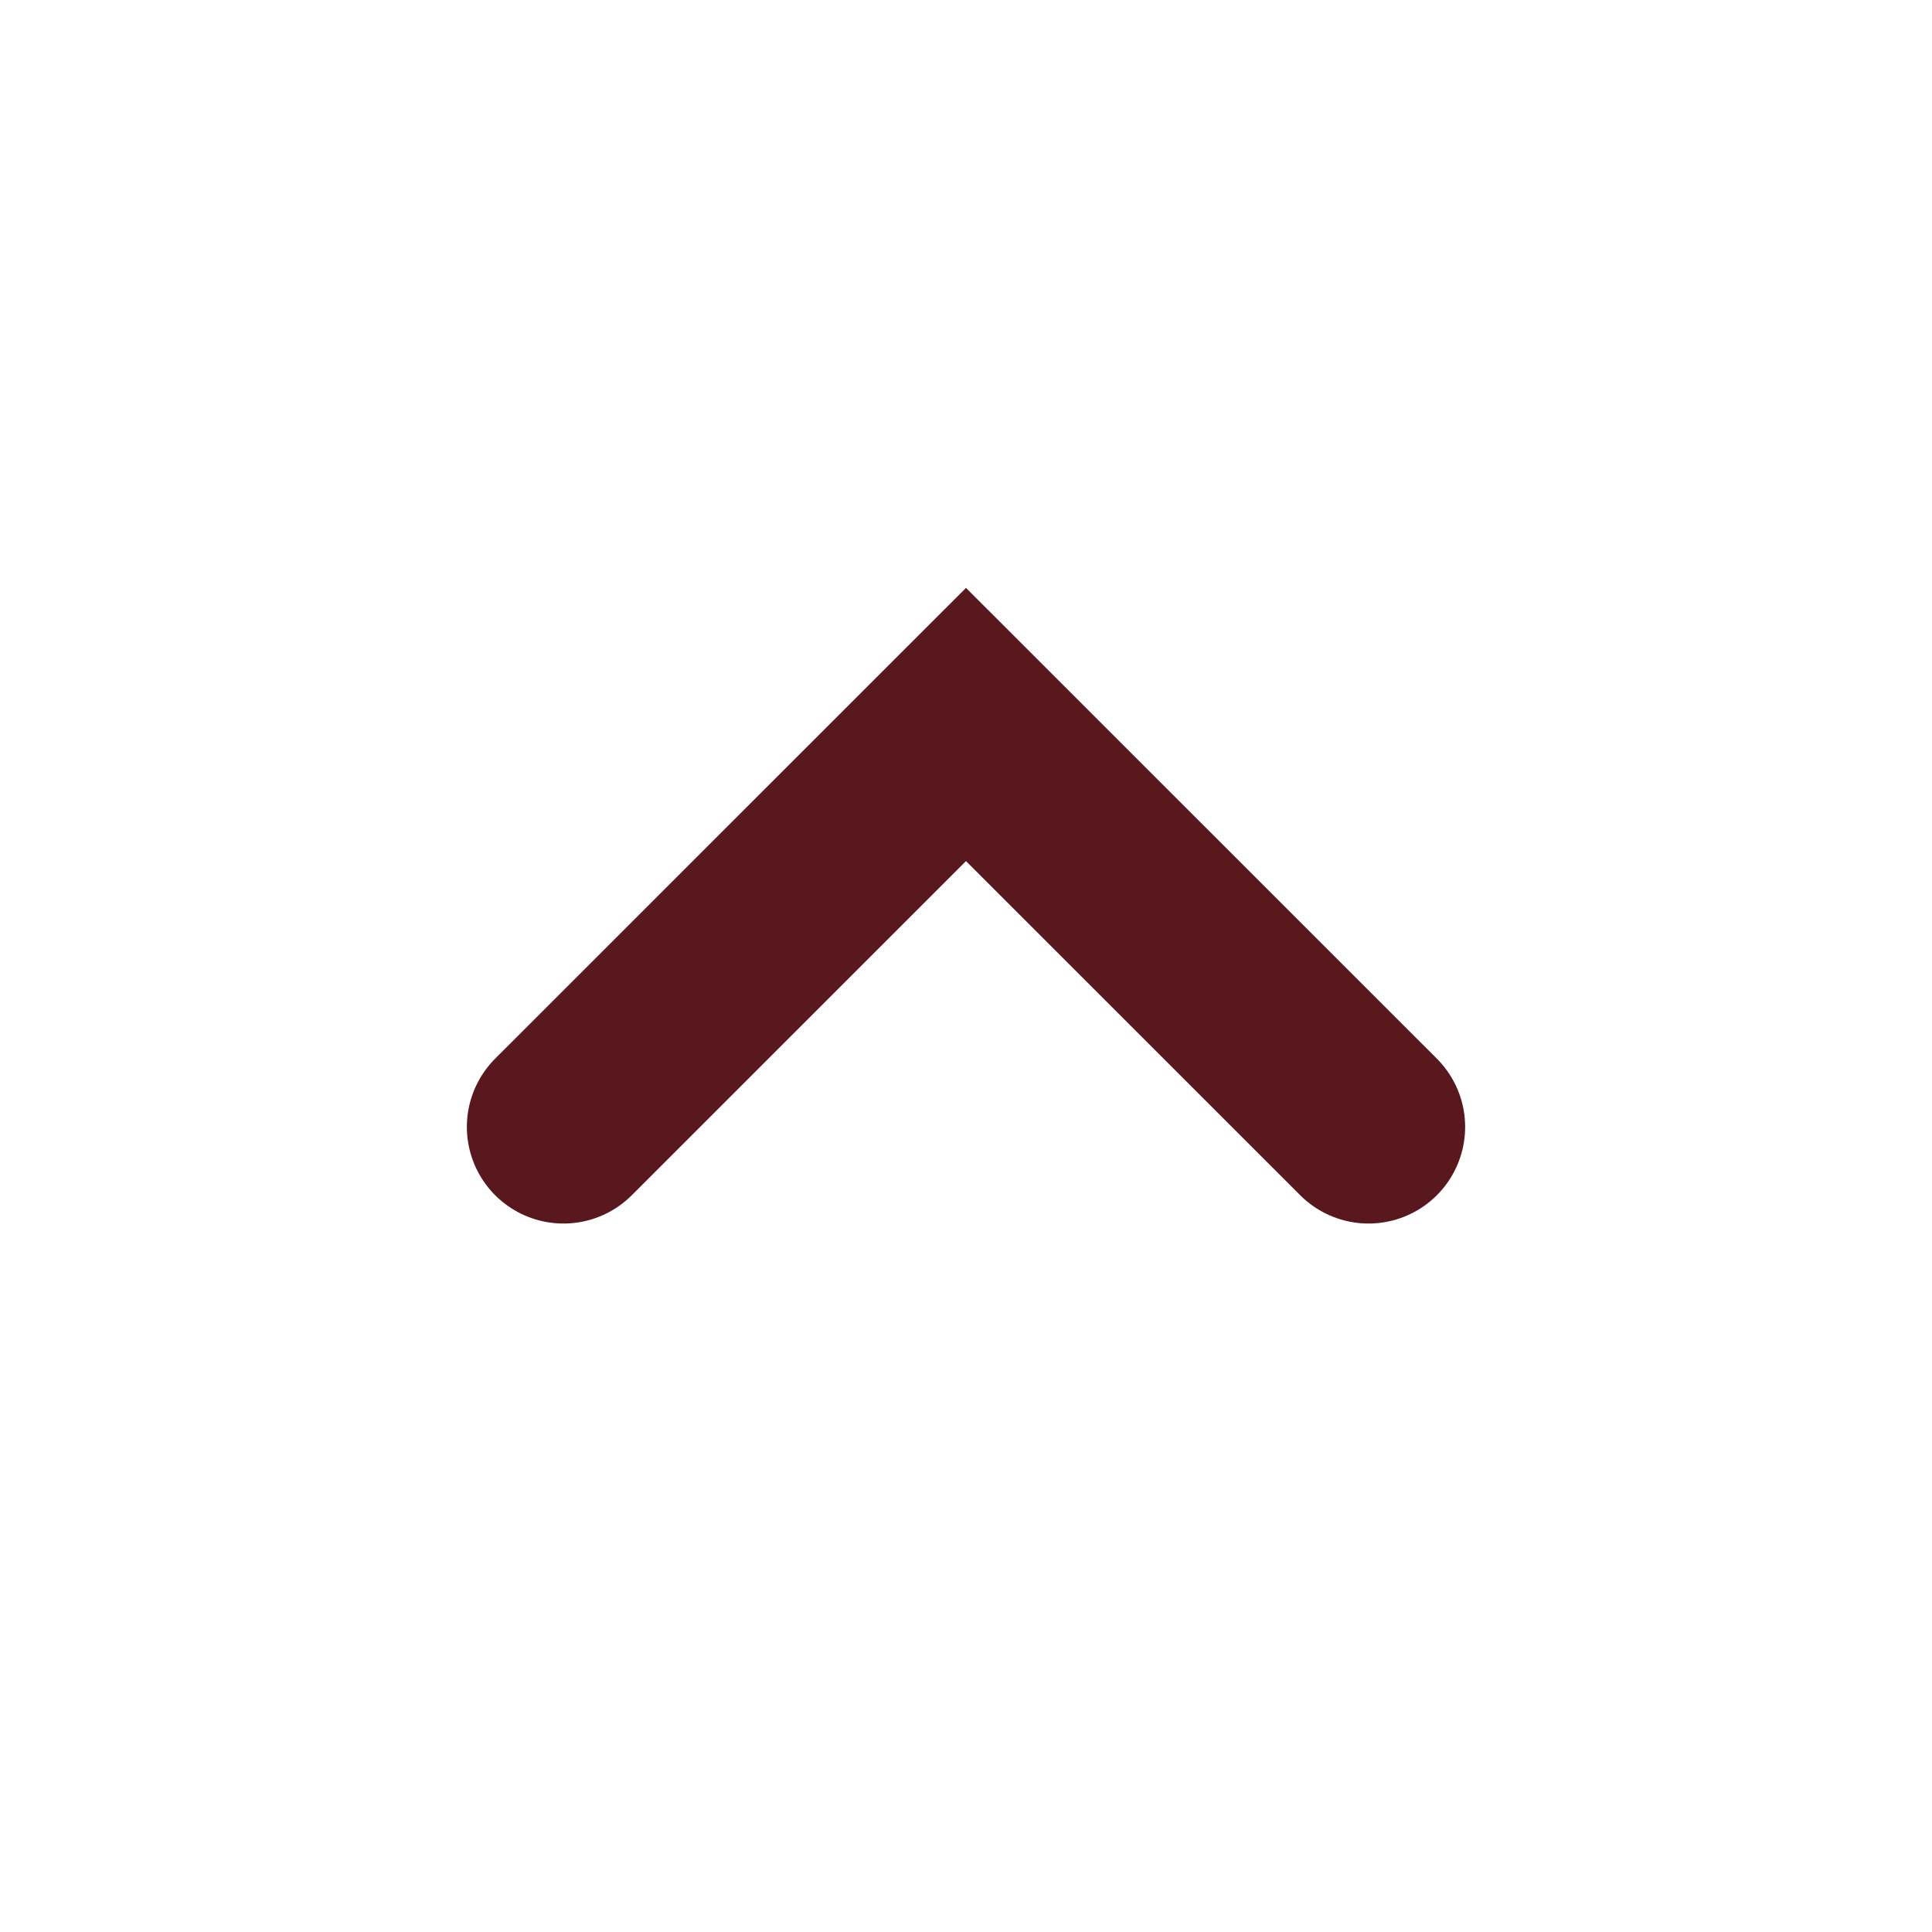
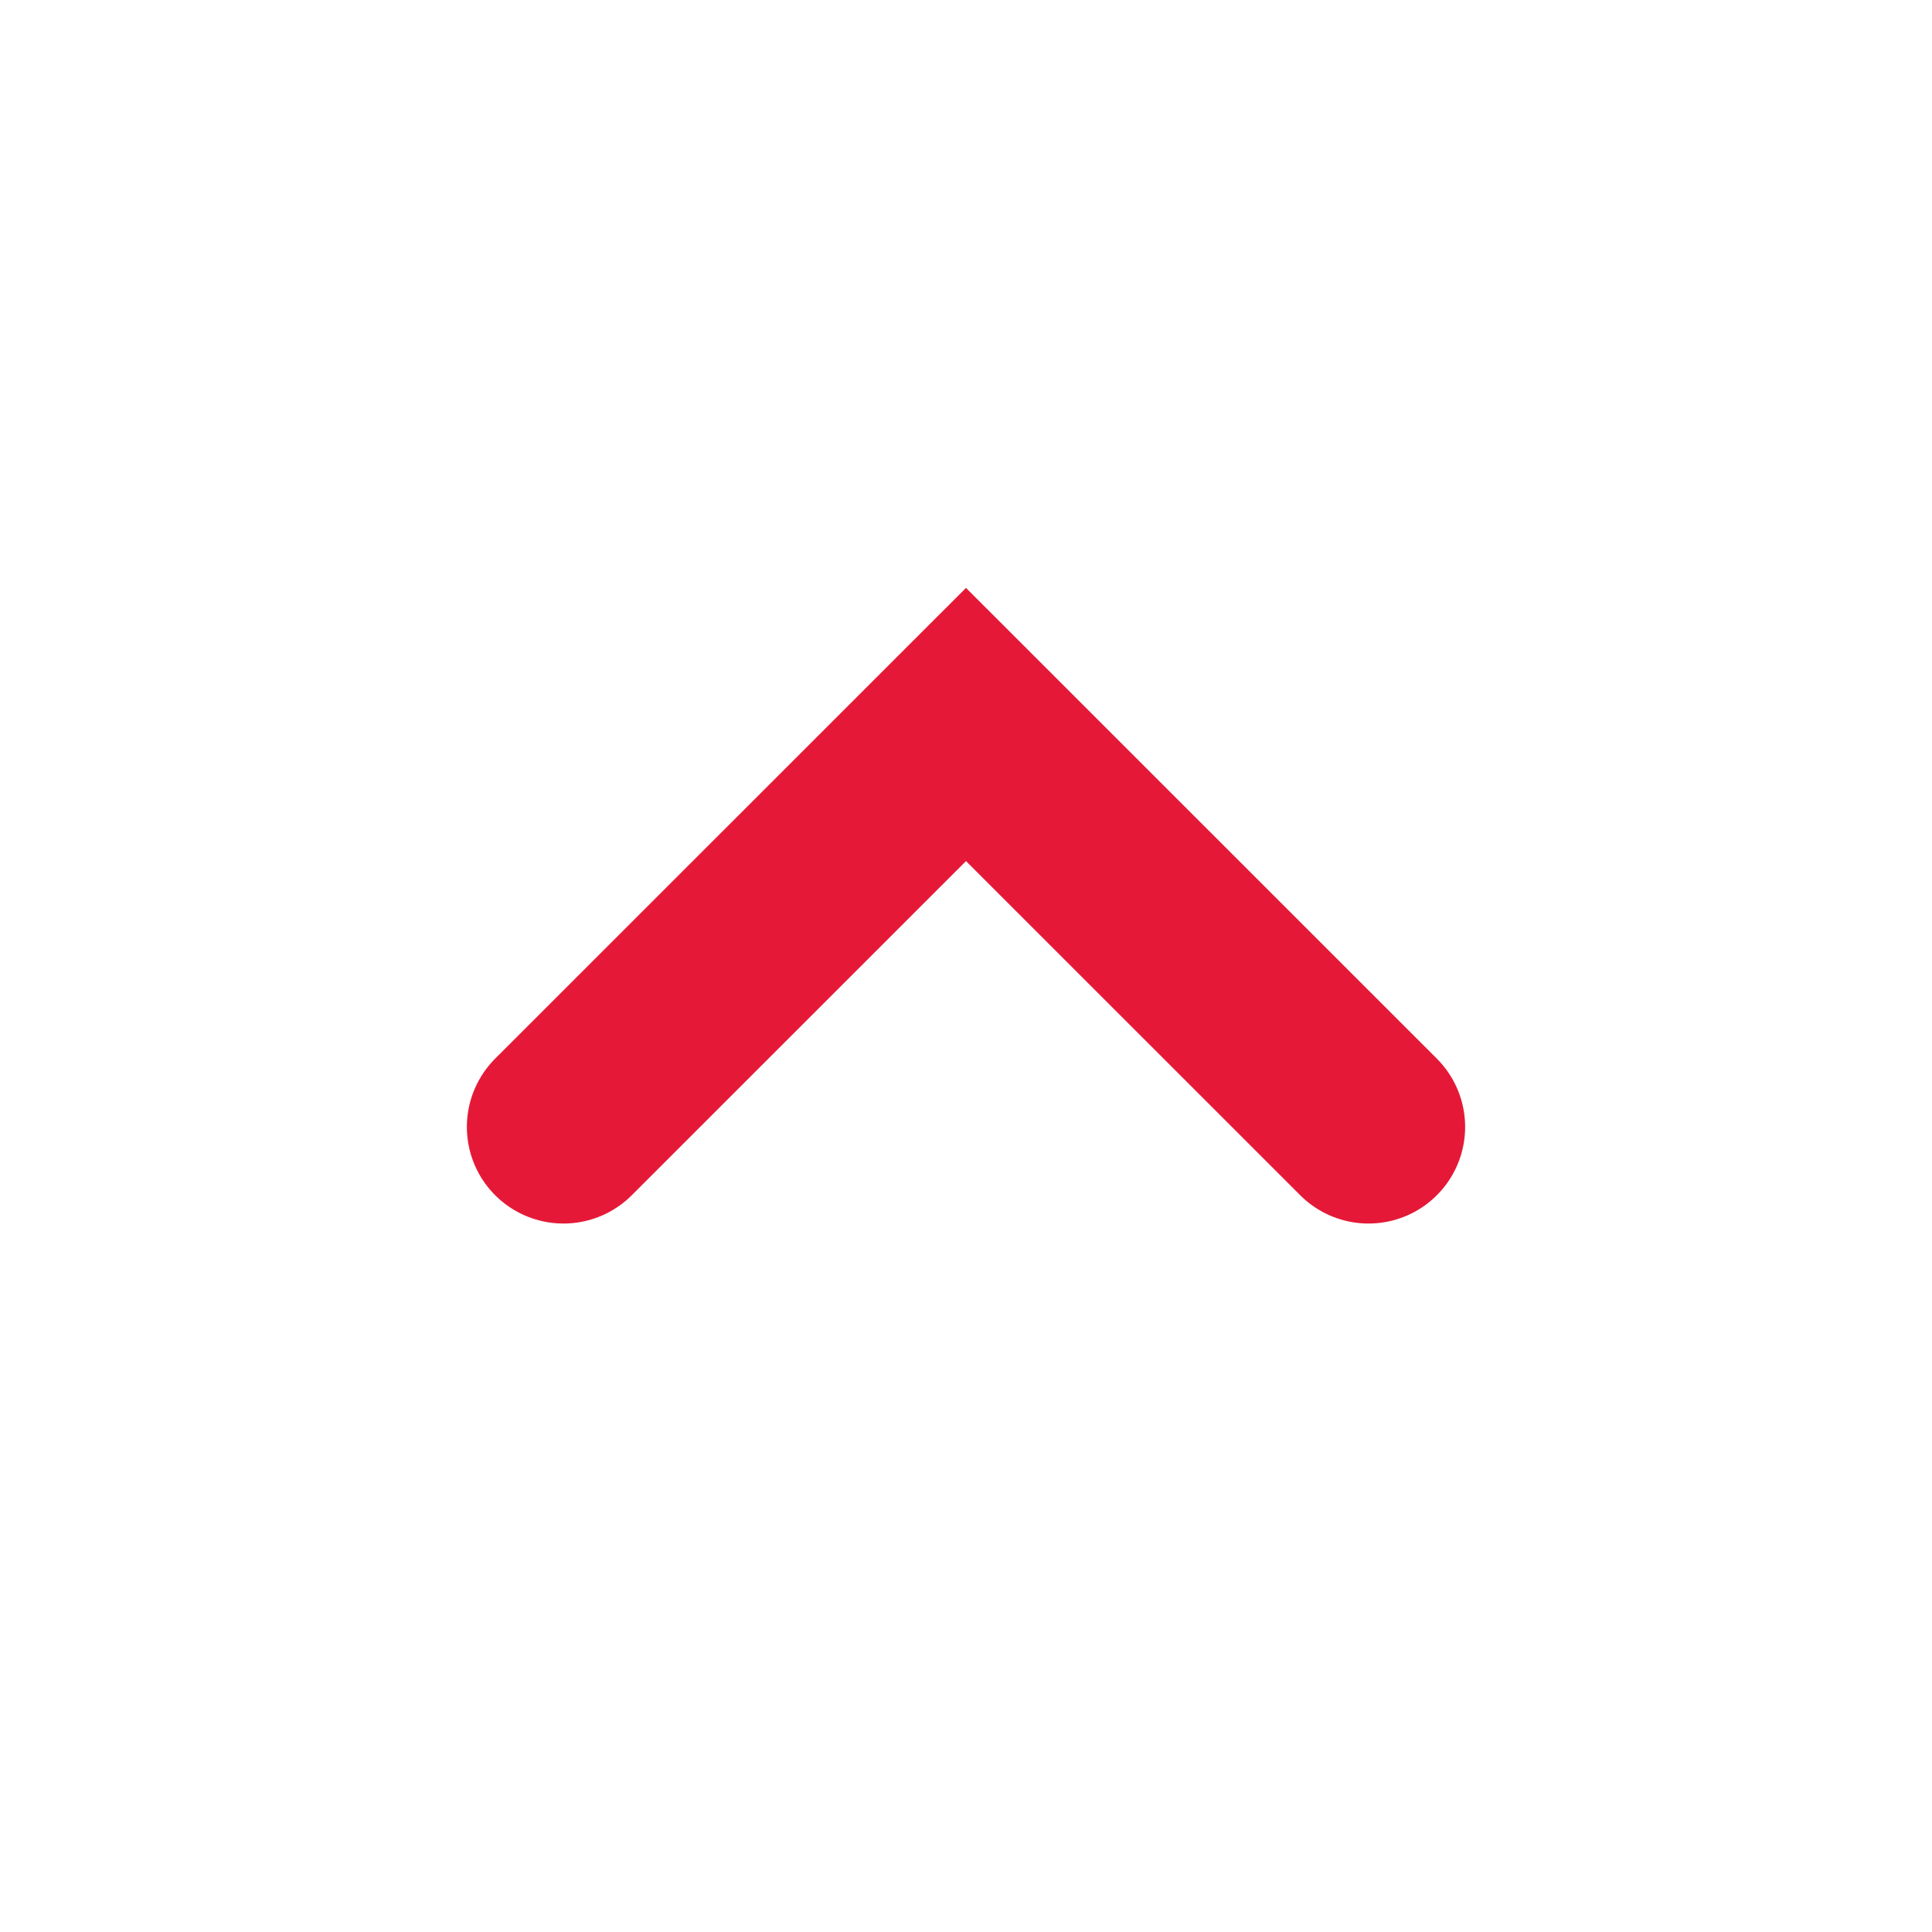
<svg xmlns="http://www.w3.org/2000/svg" width="20" height="20" viewBox="0 0 20 20" fill="none">
-   <path d="M14.167 11.666L10 7.5L5.833 11.666" stroke="#58181D" stroke-width="2" stroke-linecap="round" />
+   <path d="M14.167 11.666L10 7.5L5.833 11.666" stroke="#e51937" stroke-width="2" stroke-linecap="round" />
</svg>
